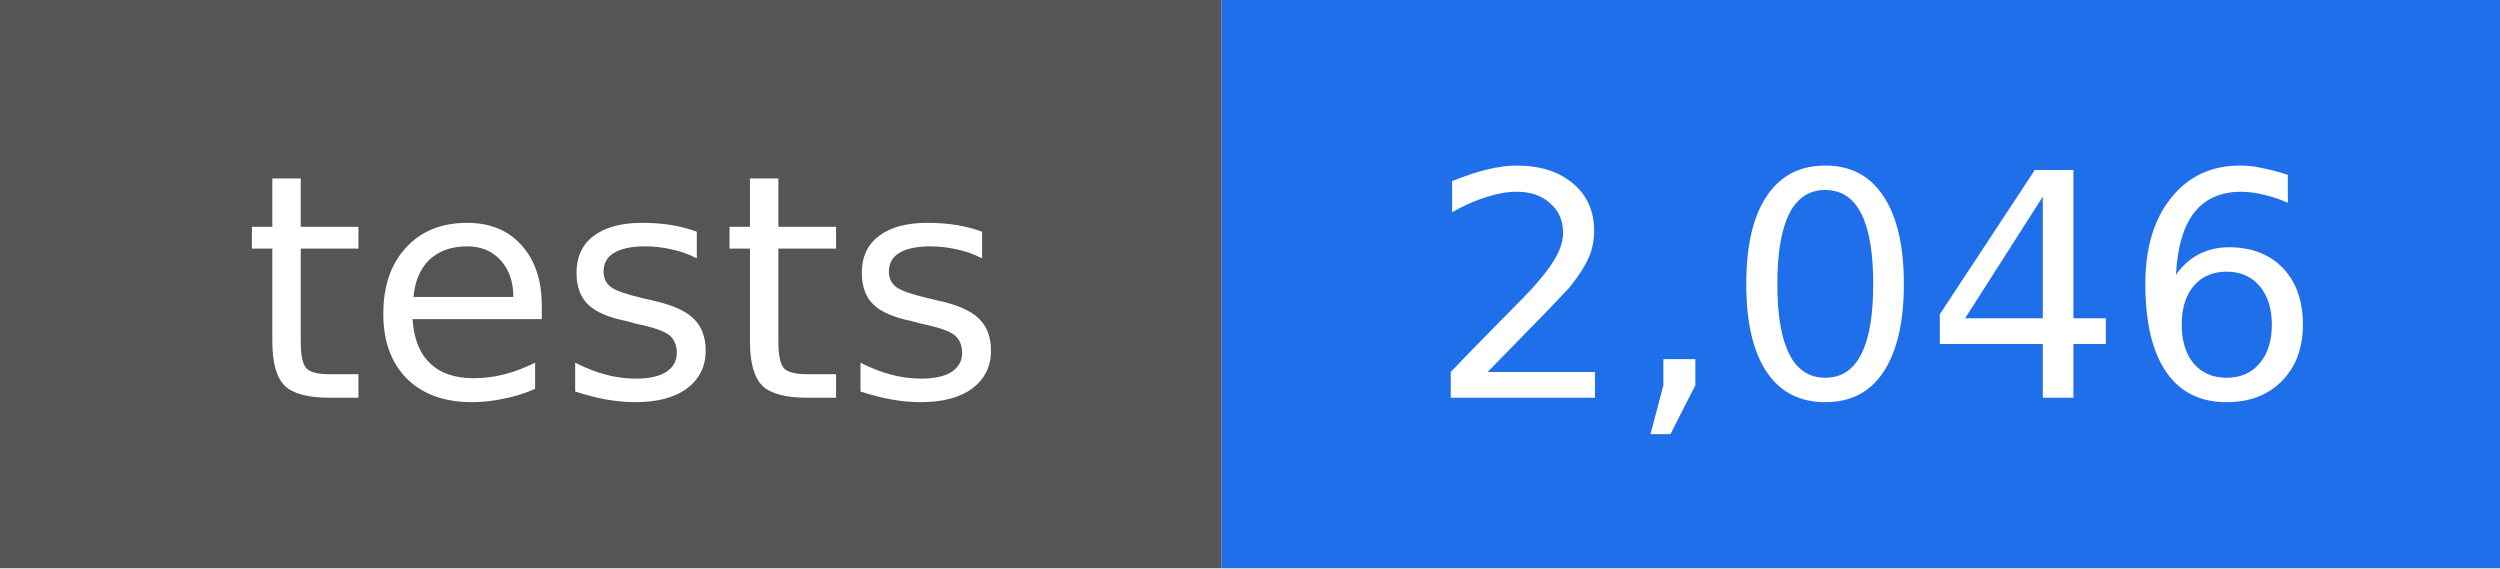
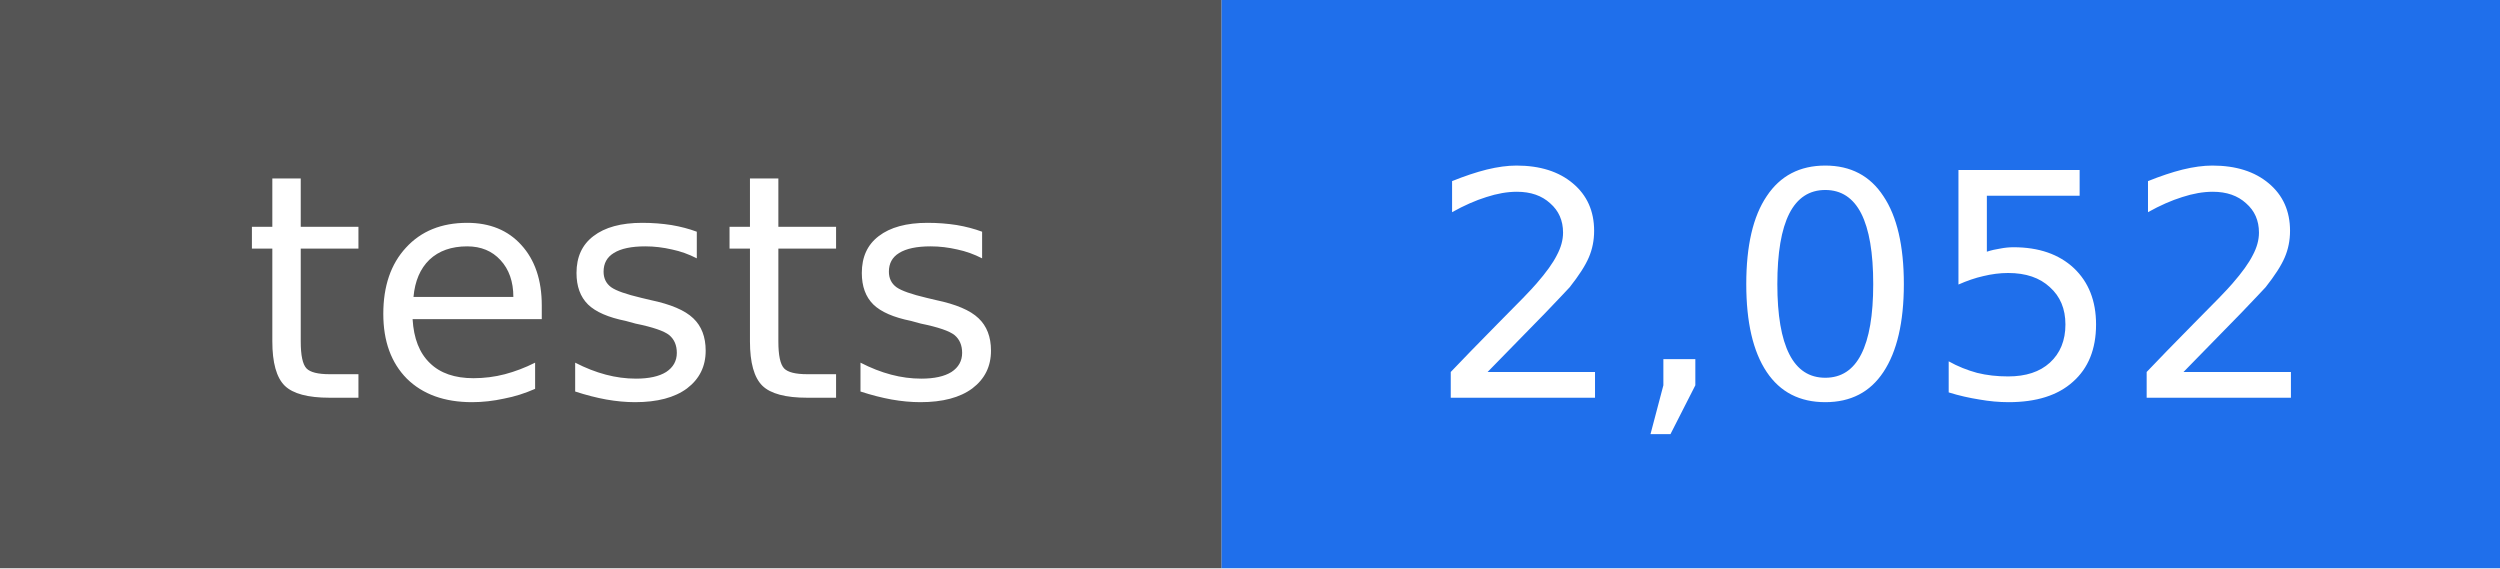
- <svg xmlns="http://www.w3.org/2000/svg" width="88" height="20" viewBox="0 0 88 20" role="img" aria-label="tests: 2,046">
+ <svg xmlns="http://www.w3.org/2000/svg" width="88" height="20" viewBox="0 0 88 20" role="img" aria-label="tests: 2,052">
  <rect width="43" height="20" fill="#555555" />
  <rect x="43" width="45" height="20" fill="#1f6feb" />
  <g fill="#ffffff" text-anchor="middle" font-family="DejaVu Sans, Verdana, sans-serif" font-size="11">
    <text x="22" y="14">tests</text>
-     <text x="66" y="14">2,046</text>
+     <text x="66" y="14">2,052</text>
  </g>
</svg>
